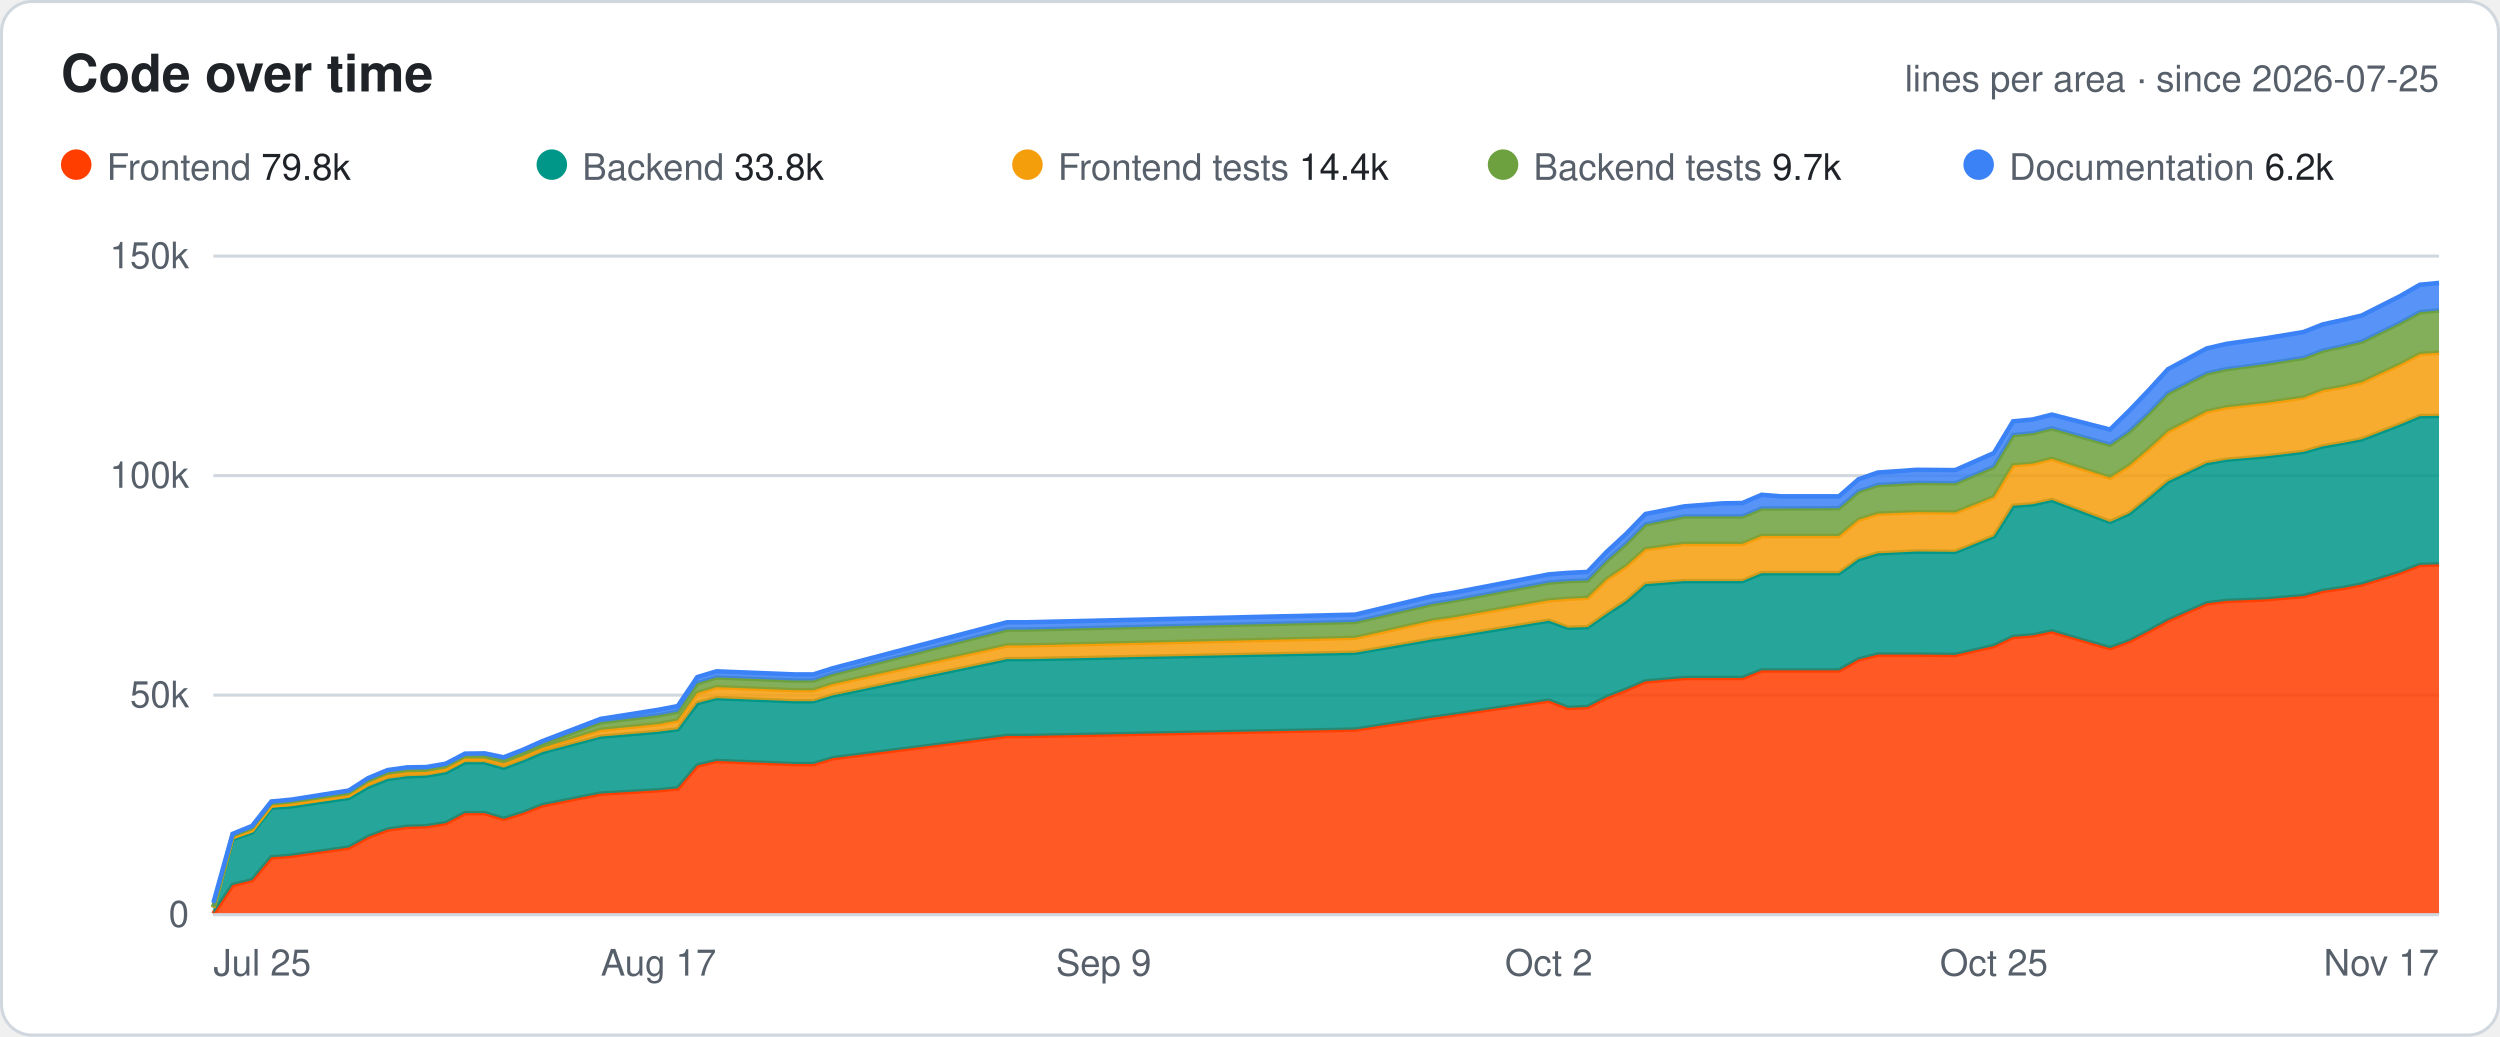
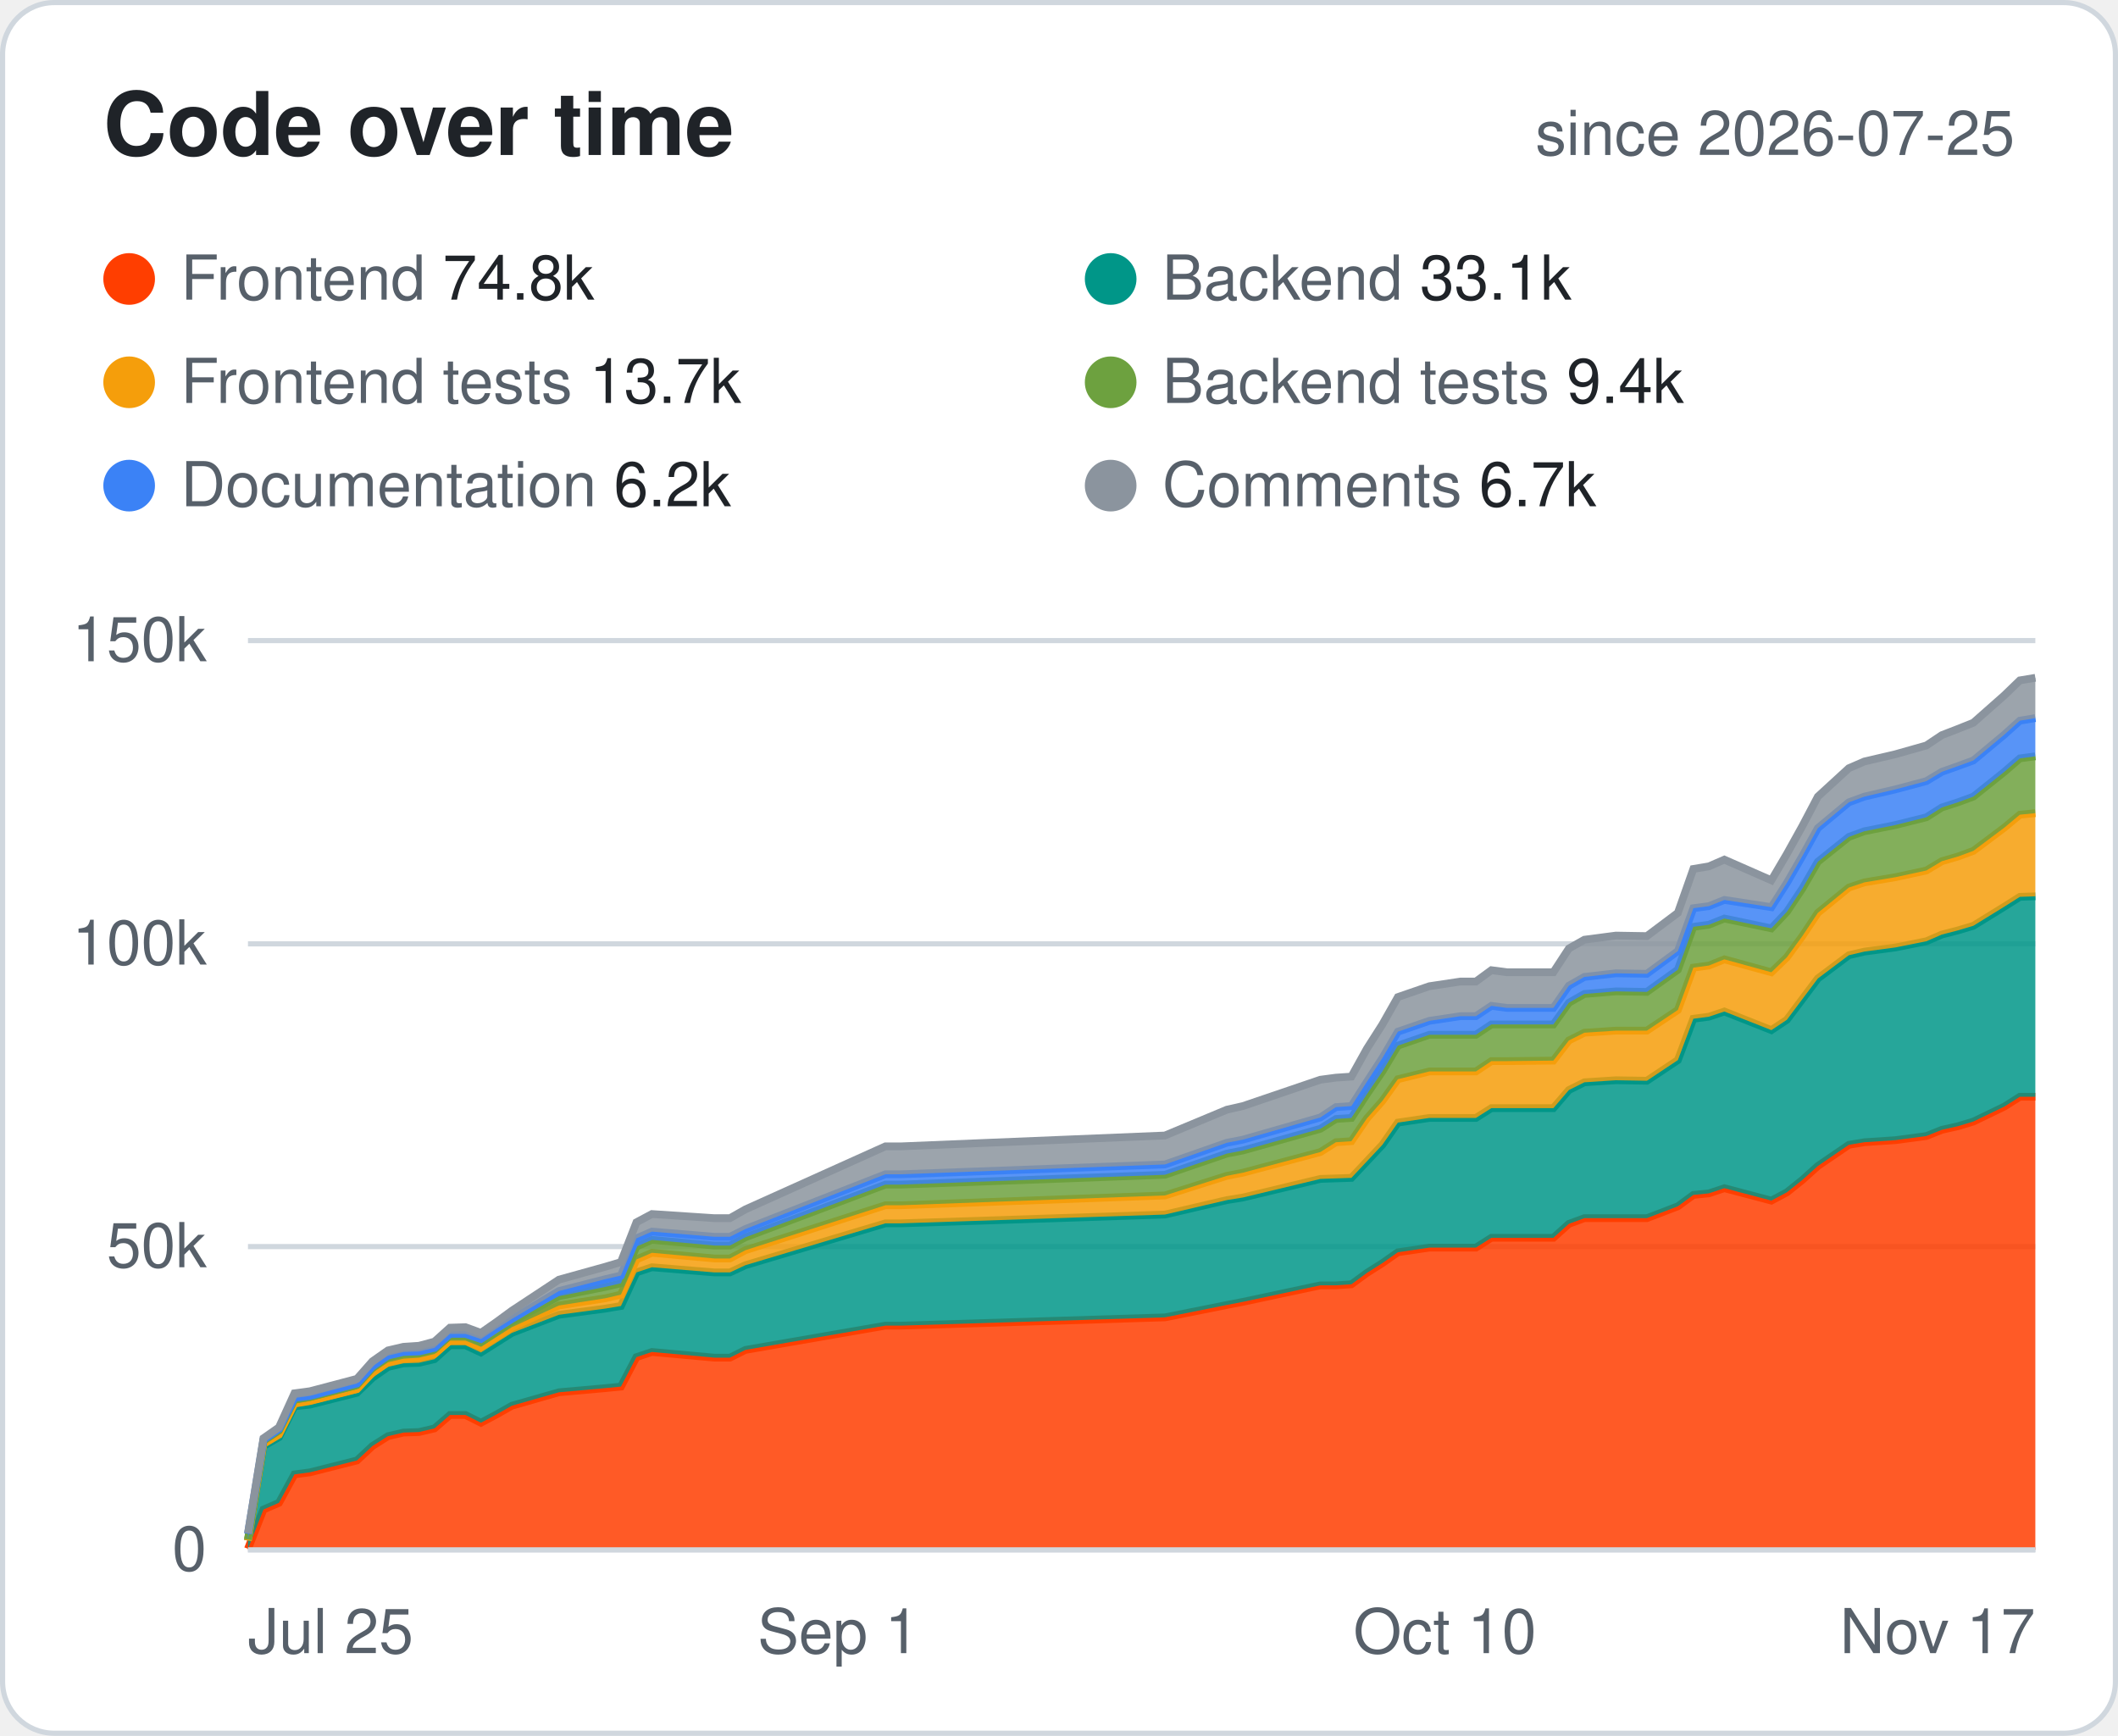
- <svg xmlns="http://www.w3.org/2000/svg" width="820" height="340" viewBox="0 0 820 340" font-family="-apple-system,Segoe UI,Helvetica,Arial,sans-serif">
+ <svg xmlns="http://www.w3.org/2000/svg" width="410" height="336" viewBox="0 0 410 336" font-family="-apple-system,Segoe UI,Helvetica,Arial,sans-serif">
  <style>.bg{fill:#fff;stroke:#d0d7de}.hd{fill:#57606a;font-size:12px;font-weight:600;text-transform:uppercase;letter-spacing:.04em}.tx{fill:#1f2328;font-size:14px}.mu{fill:#57606a;font-size:14px}.tt{fill:#1f2328;font-size:14px;font-weight:700}.ln{stroke:#d0d7de}.ti{fill:#1f2328;font-size:17px;font-weight:700}.tr{fill:#eaeef2}@media (prefers-color-scheme:dark){.bg{fill:#0d1117;stroke:#30363d}.hd,.mu{fill:#8b949e}.tx,.tt,.ti{fill:#e6edf3}.ln{stroke:#30363d}.tr{fill:#21262d}}</style>
-   <rect class="bg" x=".5" y=".5" width="819" height="339" rx="10" />
+   <rect class="bg" x=".5" y=".5" width="409" height="335" rx="10" />
  <text class="ti" x="20" y="30">Code over time</text>
-   <text class="mu" x="800" y="30" text-anchor="end" style="font-size:12px">lines per area · since 2026-07-25</text>
+   <text class="mu" x="390" y="30" text-anchor="end" style="font-size:12px">since 2026-07-25</text>
  <circle cx="25" cy="54" r="5" fill="#FF3E00" />
-   <text class="mu" x="35" y="59" style="font-size:12px">Frontend <tspan class="tx" style="font-size:12px">79.8k</tspan>
+   <text class="mu" x="35" y="58" style="font-size:12px">Frontend <tspan class="tx" style="font-size:12px">74.8k</tspan>
  </text>
-   <circle cx="181" cy="54" r="5" fill="#009688" />
-   <text class="mu" x="191" y="59" style="font-size:12px">Backend <tspan class="tx" style="font-size:12px">33.8k</tspan>
+   <circle cx="215" cy="54" r="5" fill="#009688" />
+   <text class="mu" x="225" y="58" style="font-size:12px">Backend <tspan class="tx" style="font-size:12px">33.1k</tspan>
  </text>
-   <circle cx="337" cy="54" r="5" fill="#F59E0B" />
-   <text class="mu" x="347" y="59" style="font-size:12px">Frontend tests <tspan class="tx" style="font-size:12px">14.4k</tspan>
+   <circle cx="25" cy="74" r="5" fill="#F59E0B" />
+   <text class="mu" x="35" y="78" style="font-size:12px">Frontend tests <tspan class="tx" style="font-size:12px">13.7k</tspan>
  </text>
-   <circle cx="493" cy="54" r="5" fill="#6DA13F" />
-   <text class="mu" x="503" y="59" style="font-size:12px">Backend tests <tspan class="tx" style="font-size:12px">9.7k</tspan>
+   <circle cx="215" cy="74" r="5" fill="#6DA13F" />
+   <text class="mu" x="225" y="78" style="font-size:12px">Backend tests <tspan class="tx" style="font-size:12px">9.4k</tspan>
  </text>
-   <circle cx="649" cy="54" r="5" fill="#3B82F6" />
-   <text class="mu" x="659" y="59" style="font-size:12px">Documentation <tspan class="tx" style="font-size:12px">6.2k</tspan>
+   <circle cx="25" cy="94" r="5" fill="#3B82F6" />
+   <text class="mu" x="35" y="98" style="font-size:12px">Documentation <tspan class="tx" style="font-size:12px">6.2k</tspan>
  </text>
-   <line class="ln" x1="70" x2="800" y1="300.0" y2="300.0" />
-   <text class="mu" x="62" y="304.0" text-anchor="end" style="font-size:12px">0</text>
-   <line class="ln" x1="70" x2="800" y1="228.0" y2="228.0" />
-   <text class="mu" x="62" y="232.0" text-anchor="end" style="font-size:12px">50k</text>
-   <line class="ln" x1="70" x2="800" y1="156.0" y2="156.0" />
-   <text class="mu" x="62" y="160.0" text-anchor="end" style="font-size:12px">100k</text>
-   <line class="ln" x1="70" x2="800" y1="84.0" y2="84.0" />
-   <text class="mu" x="62" y="88.0" text-anchor="end" style="font-size:12px">150k</text>
-   <text class="mu" x="70.0" y="320" text-anchor="start" style="font-size:12px">Jul 25</text>
-   <text class="mu" x="216.0" y="320" text-anchor="middle" style="font-size:12px">Aug 17</text>
-   <text class="mu" x="362.0" y="320" text-anchor="middle" style="font-size:12px">Sep 9</text>
-   <text class="mu" x="508.0" y="320" text-anchor="middle" style="font-size:12px">Oct 2</text>
-   <text class="mu" x="654.0" y="320" text-anchor="middle" style="font-size:12px">Oct 25</text>
-   <text class="mu" x="800.0" y="320" text-anchor="end" style="font-size:12px">Nov 17</text>
-   <polygon points="70.0,299.7 76.3,290.3 82.7,288.7 89.0,281.2 95.4,280.7 114.4,278.0 120.8,274.5 127.1,272.1 133.5,271.2 139.8,271.0 146.2,270.0 152.5,266.7 158.9,266.7 165.2,268.6 171.6,266.6 177.9,264.1 197.0,260.3 216.0,259.2 222.3,258.6 228.7,251.1 235.0,249.6 260.4,250.6 266.8,250.6 273.1,248.7 330.3,241.4 336.6,241.4 444.5,239.3 469.9,235.4 476.3,234.5 508.0,229.8 514.3,232.2 520.7,231.9 527.0,228.7 533.4,226.2 539.7,223.5 552.4,222.4 565.1,222.4 571.5,222.4 577.8,219.9 584.2,219.9 603.2,219.9 609.6,216.3 615.9,214.7 628.6,214.7 641.3,214.8 654.0,211.9 660.3,208.9 666.7,208.4 673.0,207.1 692.1,212.6 698.4,210.3 704.8,207.0 711.1,203.5 723.8,197.9 730.2,197.1 742.9,196.6 755.6,195.5 761.9,193.8 768.3,192.9 774.6,191.7 787.3,187.8 793.7,185.3 800.0,185.1 800.0,300.0 793.7,300.0 787.3,300.0 774.6,300.0 768.3,300.0 761.9,300.0 755.6,300.0 742.9,300.0 730.2,300.0 723.8,300.0 711.1,300.0 704.8,300.0 698.4,300.0 692.1,300.0 673.0,300.0 666.7,300.0 660.3,300.0 654.0,300.0 641.3,300.0 628.6,300.0 615.9,300.0 609.6,300.0 603.2,300.0 584.2,300.0 577.8,300.0 571.5,300.0 565.1,300.0 552.4,300.0 539.7,300.0 533.4,300.0 527.0,300.0 520.7,300.0 514.3,300.0 508.0,300.0 476.3,300.0 469.9,300.0 444.5,300.0 336.6,300.0 330.3,300.0 273.1,300.0 266.8,300.0 260.4,300.0 235.0,300.0 228.7,300.0 222.3,300.0 216.0,300.0 197.0,300.0 177.9,300.0 171.6,300.0 165.2,300.0 158.9,300.0 152.5,300.0 146.2,300.0 139.8,300.0 133.5,300.0 127.1,300.0 120.8,300.0 114.4,300.0 95.4,300.0 89.0,300.0 82.7,300.0 76.3,300.0 70.0,300.0" fill="#FF3E00" fill-opacity=".85" />
-   <polyline points="70.0,299.7 76.3,290.3 82.7,288.7 89.0,281.2 95.4,280.7 114.4,278.0 120.8,274.5 127.1,272.1 133.5,271.2 139.8,271.0 146.2,270.0 152.5,266.7 158.9,266.7 165.2,268.6 171.6,266.6 177.9,264.1 197.0,260.3 216.0,259.2 222.3,258.6 228.7,251.1 235.0,249.6 260.4,250.6 266.8,250.6 273.1,248.7 330.3,241.4 336.6,241.4 444.5,239.3 469.9,235.4 476.3,234.5 508.0,229.8 514.3,232.2 520.7,231.9 527.0,228.7 533.4,226.2 539.7,223.5 552.4,222.4 565.1,222.4 571.5,222.4 577.8,219.9 584.2,219.9 603.2,219.9 609.6,216.3 615.9,214.7 628.6,214.7 641.3,214.8 654.0,211.9 660.3,208.9 666.7,208.4 673.0,207.1 692.1,212.6 698.4,210.3 704.8,207.0 711.1,203.5 723.8,197.9 730.2,197.1 742.9,196.6 755.6,195.5 761.9,193.8 768.3,192.9 774.6,191.7 787.3,187.8 793.7,185.3 800.0,185.1" fill="none" stroke="#FF3E00" stroke-width="1.5" />
-   <polygon points="70.0,297.7 76.3,275.2 82.7,273.0 89.0,264.9 95.4,264.5 114.4,261.7 120.8,258.0 127.1,255.5 133.5,254.6 139.8,254.4 146.2,253.3 152.5,250.0 158.9,250.0 165.2,251.8 171.6,249.4 177.9,246.7 197.0,241.6 216.0,240.0 222.3,239.2 228.7,230.6 235.0,229.0 260.4,230.0 266.8,230.0 273.1,228.1 330.3,216.2 336.6,216.2 444.5,214.1 469.9,209.7 476.3,208.8 508.0,203.6 514.3,205.9 520.7,205.7 527.0,201.3 533.4,197.1 539.7,191.6 552.4,190.6 565.1,190.6 571.5,190.6 577.8,188.0 584.2,188.0 603.2,188.0 609.6,183.4 615.9,181.5 628.6,180.9 641.3,181.0 654.0,175.9 660.3,165.9 666.7,165.4 673.0,164.0 692.1,171.2 698.4,168.4 704.8,163.2 711.1,157.9 723.8,151.9 730.2,150.8 742.9,149.7 755.6,148.2 761.9,146.4 768.3,145.3 774.6,144.1 787.3,139.2 793.7,136.5 800.0,136.4 800.0,185.1 793.7,185.3 787.3,187.8 774.6,191.7 768.3,192.9 761.9,193.8 755.6,195.5 742.9,196.6 730.2,197.1 723.8,197.9 711.1,203.5 704.8,207.0 698.4,210.3 692.1,212.6 673.0,207.1 666.7,208.4 660.3,208.9 654.0,211.9 641.3,214.8 628.6,214.7 615.9,214.7 609.6,216.3 603.2,219.9 584.2,219.9 577.8,219.9 571.5,222.4 565.1,222.4 552.4,222.4 539.7,223.5 533.4,226.2 527.0,228.7 520.7,231.9 514.3,232.2 508.0,229.8 476.3,234.5 469.9,235.4 444.5,239.3 336.6,241.4 330.3,241.4 273.1,248.7 266.8,250.6 260.4,250.6 235.0,249.6 228.7,251.1 222.3,258.6 216.0,259.2 197.0,260.3 177.9,264.1 171.6,266.6 165.2,268.6 158.9,266.7 152.5,266.7 146.2,270.0 139.8,271.0 133.5,271.2 127.1,272.1 120.8,274.5 114.4,278.0 95.4,280.7 89.0,281.2 82.7,288.7 76.3,290.3 70.0,299.7" fill="#009688" fill-opacity=".85" />
-   <polyline points="70.0,297.7 76.3,275.2 82.7,273.0 89.0,264.9 95.4,264.5 114.4,261.7 120.8,258.0 127.1,255.5 133.5,254.6 139.8,254.4 146.2,253.3 152.5,250.0 158.9,250.0 165.2,251.8 171.6,249.4 177.9,246.7 197.0,241.6 216.0,240.0 222.3,239.2 228.7,230.6 235.0,229.0 260.4,230.0 266.8,230.0 273.1,228.1 330.3,216.2 336.6,216.2 444.5,214.1 469.9,209.7 476.3,208.8 508.0,203.6 514.3,205.9 520.7,205.7 527.0,201.3 533.4,197.1 539.7,191.6 552.4,190.6 565.1,190.6 571.5,190.6 577.8,188.0 584.2,188.0 603.2,188.0 609.6,183.4 615.9,181.5 628.6,180.9 641.3,181.0 654.0,175.9 660.3,165.9 666.7,165.4 673.0,164.0 692.1,171.2 698.4,168.4 704.8,163.2 711.1,157.9 723.8,151.9 730.2,150.8 742.9,149.7 755.6,148.2 761.9,146.4 768.3,145.3 774.6,144.1 787.3,139.2 793.7,136.5 800.0,136.4" fill="none" stroke="#009688" stroke-width="1.5" />
-   <polygon points="70.0,297.7 76.3,274.6 82.7,272.3 89.0,264.2 95.4,263.6 114.4,260.8 120.8,256.8 127.1,254.2 133.5,253.3 139.8,253.2 146.2,252.1 152.5,248.8 158.9,248.8 165.2,250.4 171.6,248.0 177.9,245.3 197.0,239.4 216.0,237.5 222.3,236.3 228.7,227.3 235.0,225.4 260.4,226.4 266.8,226.4 273.1,224.4 330.3,211.7 336.6,211.7 444.5,209.2 469.9,203.5 476.3,202.6 508.0,196.9 514.3,196.4 520.7,196.1 527.0,190.0 533.4,185.7 539.7,180.1 552.4,178.4 565.1,178.4 571.5,178.4 577.8,175.8 584.2,175.8 603.2,175.8 609.6,170.5 615.9,168.5 628.6,168.0 641.3,168.1 654.0,163.0 660.3,152.6 666.7,152.1 673.0,150.5 692.1,156.7 698.4,152.7 704.8,147.3 711.1,141.5 723.8,135.0 730.2,133.6 742.9,132.2 755.6,130.4 761.9,128.0 768.3,126.9 774.6,125.4 787.3,119.5 793.7,116.1 800.0,115.7 800.0,136.4 793.7,136.5 787.3,139.2 774.6,144.1 768.3,145.3 761.9,146.4 755.6,148.2 742.9,149.7 730.2,150.8 723.8,151.9 711.1,157.9 704.8,163.2 698.4,168.4 692.1,171.2 673.0,164.0 666.7,165.4 660.3,165.9 654.0,175.9 641.3,181.0 628.6,180.9 615.9,181.5 609.6,183.4 603.2,188.0 584.2,188.0 577.8,188.0 571.5,190.6 565.1,190.6 552.4,190.6 539.7,191.6 533.4,197.1 527.0,201.3 520.7,205.7 514.3,205.9 508.0,203.6 476.3,208.8 469.9,209.7 444.5,214.1 336.6,216.2 330.3,216.2 273.1,228.1 266.8,230.0 260.4,230.0 235.0,229.0 228.7,230.6 222.3,239.2 216.0,240.0 197.0,241.6 177.9,246.7 171.6,249.4 165.2,251.8 158.9,250.0 152.5,250.0 146.2,253.3 139.8,254.4 133.5,254.6 127.1,255.5 120.8,258.0 114.4,261.7 95.4,264.5 89.0,264.9 82.7,273.0 76.3,275.2 70.0,297.7" fill="#F59E0B" fill-opacity=".85" />
-   <polyline points="70.0,297.7 76.3,274.6 82.7,272.3 89.0,264.2 95.4,263.6 114.4,260.8 120.8,256.8 127.1,254.2 133.5,253.3 139.8,253.2 146.2,252.1 152.5,248.8 158.9,248.8 165.2,250.4 171.6,248.0 177.9,245.3 197.0,239.4 216.0,237.5 222.3,236.3 228.7,227.3 235.0,225.4 260.4,226.4 266.8,226.4 273.1,224.4 330.3,211.7 336.6,211.7 444.5,209.2 469.9,203.5 476.3,202.6 508.0,196.9 514.3,196.4 520.7,196.1 527.0,190.0 533.4,185.7 539.7,180.1 552.4,178.4 565.1,178.4 571.5,178.4 577.8,175.8 584.2,175.8 603.2,175.8 609.6,170.5 615.9,168.5 628.6,168.0 641.3,168.1 654.0,163.0 660.3,152.6 666.7,152.1 673.0,150.5 692.1,156.7 698.4,152.7 704.8,147.3 711.1,141.5 723.8,135.0 730.2,133.6 742.9,132.2 755.6,130.4 761.9,128.0 768.3,126.9 774.6,125.4 787.3,119.5 793.7,116.1 800.0,115.7" fill="none" stroke="#F59E0B" stroke-width="1.5" />
-   <polygon points="70.0,297.4 76.3,273.9 82.7,271.3 89.0,263.2 95.4,262.6 114.4,259.7 120.8,255.6 127.1,253.0 133.5,252.1 139.8,251.9 146.2,250.8 152.5,247.5 158.9,247.5 165.2,249.1 171.6,246.6 177.9,243.9 197.0,236.9 216.0,234.6 222.3,233.4 228.7,224.1 235.0,222.2 260.4,223.2 266.8,223.2 273.1,221.1 330.3,206.5 336.6,206.5 444.5,204.0 469.9,198.1 476.3,197.1 508.0,191.1 514.3,190.6 520.7,190.4 527.0,183.9 533.4,178.3 539.7,172.0 552.4,169.4 565.1,169.4 571.5,169.4 577.8,166.8 584.2,166.8 603.2,166.7 609.6,161.2 615.9,159.1 628.6,158.4 641.3,158.5 654.0,153.1 660.3,142.7 666.7,142.1 673.0,140.5 692.1,145.9 698.4,141.6 704.8,135.6 711.1,129.0 723.8,122.5 730.2,121.1 742.9,119.4 755.6,117.4 761.9,115.0 768.3,113.6 774.6,112.1 787.3,105.9 793.7,102.4 800.0,101.8 800.0,115.7 793.7,116.1 787.3,119.5 774.6,125.4 768.3,126.9 761.9,128.0 755.6,130.4 742.9,132.2 730.2,133.6 723.8,135.0 711.1,141.5 704.8,147.3 698.4,152.7 692.1,156.7 673.0,150.5 666.7,152.1 660.3,152.6 654.0,163.0 641.3,168.1 628.6,168.0 615.9,168.5 609.6,170.5 603.2,175.8 584.2,175.8 577.8,175.8 571.5,178.4 565.1,178.4 552.4,178.4 539.7,180.1 533.4,185.7 527.0,190.0 520.7,196.1 514.3,196.4 508.0,196.9 476.3,202.6 469.9,203.5 444.5,209.2 336.6,211.7 330.3,211.7 273.1,224.4 266.8,226.4 260.4,226.4 235.0,225.4 228.7,227.3 222.3,236.3 216.0,237.5 197.0,239.4 177.9,245.3 171.6,248.0 165.2,250.4 158.9,248.8 152.5,248.8 146.2,252.1 139.8,253.2 133.5,253.3 127.1,254.2 120.8,256.8 114.4,260.8 95.4,263.6 89.0,264.2 82.7,272.3 76.3,274.6 70.0,297.7" fill="#6DA13F" fill-opacity=".85" />
-   <polyline points="70.0,297.4 76.3,273.9 82.7,271.3 89.0,263.2 95.4,262.6 114.4,259.7 120.8,255.6 127.1,253.0 133.5,252.1 139.8,251.9 146.2,250.8 152.5,247.5 158.9,247.5 165.2,249.1 171.6,246.6 177.9,243.9 197.0,236.9 216.0,234.6 222.3,233.4 228.7,224.1 235.0,222.2 260.4,223.2 266.8,223.2 273.1,221.1 330.3,206.5 336.6,206.5 444.5,204.0 469.9,198.1 476.3,197.1 508.0,191.1 514.3,190.6 520.7,190.4 527.0,183.9 533.4,178.3 539.7,172.0 552.4,169.4 565.1,169.4 571.5,169.4 577.8,166.8 584.2,166.8 603.2,166.7 609.6,161.2 615.9,159.1 628.6,158.4 641.3,158.5 654.0,153.1 660.3,142.7 666.7,142.1 673.0,140.5 692.1,145.9 698.4,141.6 704.8,135.6 711.1,129.0 723.8,122.5 730.2,121.1 742.9,119.4 755.6,117.4 761.9,115.0 768.3,113.6 774.6,112.1 787.3,105.9 793.7,102.4 800.0,101.8" fill="none" stroke="#6DA13F" stroke-width="1.5" />
-   <polygon points="70.0,296.1 76.3,273.5 82.7,270.9 89.0,262.9 95.4,262.3 114.4,259.3 120.8,255.2 127.1,252.6 133.5,251.7 139.8,251.6 146.2,250.5 152.5,247.2 158.9,247.1 165.2,248.4 171.6,245.9 177.9,243.1 197.0,235.8 216.0,232.8 222.3,231.6 228.7,222.1 235.0,220.2 260.4,221.2 266.8,221.2 273.1,219.2 330.3,204.1 336.6,204.1 444.5,201.6 469.9,195.5 476.3,194.5 508.0,188.4 514.3,187.9 520.7,187.6 527.0,181.0 533.4,175.1 539.7,168.6 552.4,166.1 565.1,165.1 571.5,165.0 577.8,162.3 584.2,162.8 603.2,162.8 609.6,157.2 615.9,155.0 628.6,154.1 641.3,154.2 654.0,148.6 660.3,138.2 666.7,137.6 673.0,136.0 692.1,140.9 698.4,134.7 704.8,128.0 711.1,121.1 723.8,114.3 730.2,112.8 742.9,111.0 755.6,108.9 761.9,106.4 768.3,105.0 774.6,103.5 787.3,97.1 793.7,93.4 800.0,92.8 800.0,101.8 793.7,102.4 787.3,105.9 774.6,112.1 768.3,113.6 761.9,115.0 755.6,117.4 742.9,119.4 730.2,121.1 723.8,122.5 711.1,129.0 704.8,135.6 698.4,141.6 692.1,145.9 673.0,140.5 666.7,142.1 660.3,142.7 654.0,153.1 641.3,158.5 628.6,158.4 615.9,159.1 609.6,161.2 603.2,166.7 584.2,166.8 577.8,166.8 571.5,169.4 565.1,169.4 552.4,169.4 539.7,172.0 533.4,178.3 527.0,183.9 520.7,190.4 514.3,190.6 508.0,191.1 476.3,197.1 469.9,198.1 444.5,204.0 336.6,206.5 330.3,206.5 273.1,221.1 266.8,223.2 260.4,223.2 235.0,222.2 228.7,224.1 222.3,233.4 216.0,234.6 197.0,236.9 177.9,243.9 171.6,246.6 165.2,249.1 158.9,247.5 152.5,247.5 146.2,250.8 139.8,251.9 133.5,252.1 127.1,253.0 120.8,255.6 114.4,259.7 95.4,262.6 89.0,263.2 82.7,271.3 76.3,273.9 70.0,297.4" fill="#3B82F6" fill-opacity=".85" />
-   <polyline points="70.0,296.1 76.3,273.5 82.7,270.9 89.0,262.9 95.4,262.3 114.4,259.3 120.8,255.2 127.1,252.6 133.5,251.7 139.8,251.6 146.2,250.5 152.5,247.2 158.9,247.1 165.2,248.4 171.6,245.9 177.9,243.1 197.0,235.8 216.0,232.8 222.3,231.6 228.7,222.1 235.0,220.2 260.4,221.2 266.8,221.2 273.1,219.2 330.3,204.1 336.6,204.1 444.5,201.6 469.9,195.5 476.3,194.5 508.0,188.4 514.3,187.9 520.7,187.6 527.0,181.0 533.4,175.1 539.7,168.6 552.4,166.1 565.1,165.1 571.5,165.0 577.8,162.3 584.2,162.8 603.2,162.8 609.6,157.2 615.9,155.0 628.6,154.1 641.3,154.2 654.0,148.6 660.3,138.2 666.7,137.6 673.0,136.0 692.1,140.9 698.4,134.7 704.8,128.0 711.1,121.1 723.8,114.3 730.2,112.8 742.9,111.0 755.6,108.9 761.9,106.4 768.3,105.0 774.6,103.5 787.3,97.1 793.7,93.4 800.0,92.8" fill="none" stroke="#3B82F6" stroke-width="1.5" />
-   <line class="ln" x1="70" x2="800" y1="300" y2="300" />
+   <circle cx="215" cy="94" r="5" fill="#8B949E" />
+   <text class="mu" x="225" y="98" style="font-size:12px">Comments <tspan class="tx" style="font-size:12px">6.7k</tspan>
+   </text>
+   <line class="ln" x1="48" x2="394" y1="300.0" y2="300.0" />
+   <text class="mu" x="40" y="304.0" text-anchor="end" style="font-size:12px">0</text>
+   <line class="ln" x1="48" x2="394" y1="241.3" y2="241.3" />
+   <text class="mu" x="40" y="245.3" text-anchor="end" style="font-size:12px">50k</text>
+   <line class="ln" x1="48" x2="394" y1="182.7" y2="182.7" />
+   <text class="mu" x="40" y="186.7" text-anchor="end" style="font-size:12px">100k</text>
+   <line class="ln" x1="48" x2="394" y1="124.0" y2="124.0" />
+   <text class="mu" x="40" y="128.0" text-anchor="end" style="font-size:12px">150k</text>
+   <text class="mu" x="48.0" y="320" text-anchor="start" style="font-size:12px">Jul 25</text>
+   <text class="mu" x="162.3" y="320" text-anchor="middle" style="font-size:12px">Sep 1</text>
+   <text class="mu" x="279.7" y="320" text-anchor="middle" style="font-size:12px">Oct 10</text>
+   <text class="mu" x="394.0" y="320" text-anchor="end" style="font-size:12px">Nov 17</text>
+   <polygon points="48.0,299.8 51.0,292.2 54.0,290.9 57.0,285.4 60.0,285.0 69.1,282.7 72.1,279.9 75.1,278.0 78.1,277.3 81.1,277.2 84.1,276.5 87.1,273.9 90.1,273.9 93.1,275.4 96.1,273.8 99.1,272.1 108.2,269.5 117.2,268.7 120.2,268.4 123.2,262.7 126.2,261.7 138.3,262.8 141.3,262.8 144.3,261.3 171.4,256.6 174.4,256.6 225.5,255.0 237.5,252.6 240.6,252.0 255.6,248.8 258.6,248.8 261.6,248.6 264.6,246.4 267.6,244.5 270.6,242.4 276.7,241.5 282.7,241.5 285.7,241.5 288.7,239.6 291.7,239.6 300.7,239.6 303.7,236.9 306.7,235.8 312.8,235.8 318.8,235.8 324.8,233.5 327.8,231.3 330.8,231.0 333.8,230.0 342.9,232.4 345.9,230.8 348.9,228.4 351.9,225.7 357.9,221.6 360.9,221.1 366.9,220.7 372.9,219.9 375.9,218.7 379.0,218.0 382.0,217.1 388.0,214.2 391.0,212.3 394.0,212.3 394.0,300.0 391.0,300.0 388.0,300.0 382.0,300.0 379.0,300.0 375.9,300.0 372.9,300.0 366.9,300.0 360.9,300.0 357.9,300.0 351.9,300.0 348.9,300.0 345.9,300.0 342.9,300.0 333.8,300.0 330.8,300.0 327.8,300.0 324.8,300.0 318.8,300.0 312.8,300.0 306.7,300.0 303.7,300.0 300.7,300.0 291.7,300.0 288.7,300.0 285.7,300.0 282.7,300.0 276.7,300.0 270.6,300.0 267.6,300.0 264.6,300.0 261.6,300.0 258.6,300.0 255.6,300.0 240.6,300.0 237.5,300.0 225.5,300.0 174.4,300.0 171.4,300.0 144.3,300.0 141.3,300.0 138.3,300.0 126.2,300.0 123.2,300.0 120.2,300.0 117.2,300.0 108.2,300.0 99.1,300.0 96.1,300.0 93.1,300.0 90.1,300.0 87.1,300.0 84.1,300.0 81.1,300.0 78.1,300.0 75.1,300.0 72.1,300.0 69.1,300.0 60.0,300.0 57.0,300.0 54.0,300.0 51.0,300.0 48.0,300.0" fill="#FF3E00" fill-opacity=".85" />
+   <polyline points="48.0,299.8 51.0,292.2 54.0,290.9 57.0,285.4 60.0,285.0 69.1,282.7 72.1,279.9 75.1,278.0 78.1,277.3 81.1,277.2 84.1,276.5 87.1,273.9 90.1,273.9 93.1,275.4 96.1,273.8 99.1,272.1 108.2,269.5 117.2,268.7 120.2,268.4 123.2,262.7 126.2,261.7 138.3,262.8 141.3,262.8 144.3,261.3 171.4,256.6 174.4,256.6 225.5,255.0 237.5,252.6 240.6,252.0 255.6,248.8 258.6,248.8 261.6,248.6 264.6,246.4 267.6,244.5 270.6,242.4 276.7,241.5 282.7,241.5 285.7,241.5 288.7,239.6 291.7,239.6 300.7,239.6 303.7,236.9 306.7,235.8 312.8,235.8 318.8,235.8 324.8,233.5 327.8,231.3 330.8,231.0 333.8,230.0 342.9,232.4 345.9,230.8 348.9,228.4 351.9,225.7 357.9,221.6 360.9,221.1 366.9,220.7 372.9,219.9 375.9,218.7 379.0,218.0 382.0,217.1 388.0,214.2 391.0,212.3 394.0,212.3" fill="none" stroke="#FF3E00" stroke-width="1.5" />
+   <polygon points="48.0,298.2 51.0,279.9 54.0,278.2 57.0,272.2 60.0,271.9 69.1,269.6 72.1,266.7 75.1,264.6 78.1,263.9 81.1,263.8 84.1,263.1 87.1,260.4 90.1,260.4 93.1,261.8 96.1,259.9 99.1,258.0 108.2,254.5 117.2,253.3 120.2,252.8 123.2,246.3 126.2,245.3 138.3,246.3 141.3,246.3 144.3,244.9 171.4,236.8 174.4,236.8 225.5,235.1 237.5,232.3 240.6,231.8 255.6,228.2 258.6,228.1 261.6,228.0 264.6,224.8 267.6,221.6 270.6,217.3 276.7,216.4 282.7,216.4 285.7,216.4 288.7,214.5 291.7,214.5 300.7,214.5 303.7,211.0 306.7,209.5 312.8,209.1 318.8,209.2 324.8,205.2 327.8,197.2 330.8,196.8 333.8,195.8 342.9,199.4 345.9,197.4 348.9,193.4 351.9,189.4 357.9,184.9 360.9,184.2 366.9,183.4 372.9,182.2 375.9,180.9 379.0,180.1 382.0,179.2 388.0,175.5 391.0,173.6 394.0,173.5 394.0,212.3 391.0,212.3 388.0,214.2 382.0,217.1 379.0,218.0 375.9,218.7 372.9,219.9 366.9,220.7 360.9,221.1 357.9,221.6 351.9,225.7 348.9,228.4 345.9,230.8 342.9,232.4 333.8,230.0 330.8,231.0 327.8,231.3 324.8,233.5 318.8,235.8 312.8,235.8 306.7,235.8 303.7,236.9 300.7,239.6 291.7,239.6 288.7,239.6 285.7,241.5 282.7,241.5 276.7,241.5 270.6,242.4 267.6,244.5 264.6,246.4 261.6,248.6 258.6,248.8 255.6,248.8 240.6,252.0 237.5,252.6 225.5,255.0 174.4,256.6 171.4,256.6 144.3,261.3 141.3,262.8 138.3,262.8 126.2,261.7 123.2,262.7 120.2,268.4 117.2,268.7 108.2,269.5 99.1,272.1 96.1,273.8 93.1,275.4 90.1,273.9 87.1,273.9 84.1,276.5 81.1,277.2 78.1,277.3 75.1,278.0 72.1,279.9 69.1,282.7 60.0,285.0 57.0,285.4 54.0,290.9 51.0,292.2 48.0,299.8" fill="#009688" fill-opacity=".85" />
+   <polyline points="48.0,298.2 51.0,279.9 54.0,278.2 57.0,272.2 60.0,271.9 69.1,269.6 72.1,266.7 75.1,264.6 78.1,263.9 81.1,263.8 84.1,263.1 87.1,260.4 90.1,260.4 93.1,261.8 96.1,259.9 99.1,258.0 108.2,254.5 117.2,253.3 120.2,252.8 123.2,246.3 126.2,245.3 138.3,246.3 141.3,246.3 144.3,244.9 171.4,236.8 174.4,236.8 225.5,235.1 237.5,232.3 240.6,231.8 255.6,228.2 258.6,228.1 261.6,228.0 264.6,224.8 267.6,221.6 270.6,217.3 276.7,216.4 282.7,216.4 285.7,216.4 288.7,214.5 291.7,214.5 300.7,214.5 303.7,211.0 306.7,209.5 312.8,209.1 318.8,209.2 324.8,205.2 327.8,197.2 330.8,196.8 333.8,195.8 342.9,199.4 345.9,197.4 348.9,193.4 351.9,189.4 357.9,184.9 360.9,184.2 366.9,183.4 372.9,182.2 375.9,180.9 379.0,180.1 382.0,179.2 388.0,175.5 391.0,173.6 394.0,173.5" fill="none" stroke="#009688" stroke-width="1.5" />
+   <polygon points="48.0,298.2 51.0,279.5 54.0,277.7 57.0,271.7 60.0,271.2 69.1,268.9 72.1,265.7 75.1,263.7 78.1,263.0 81.1,262.8 84.1,262.1 87.1,259.5 90.1,259.5 93.1,260.7 96.1,258.8 99.1,256.9 108.2,252.7 117.2,251.3 120.2,250.6 123.2,243.8 126.2,242.5 138.3,243.6 141.3,243.6 144.3,242.0 171.4,233.3 174.4,233.3 225.5,231.4 237.5,227.6 240.6,227.0 255.6,223.0 258.6,221.1 261.6,220.9 264.6,216.5 267.6,213.1 270.6,208.9 276.7,207.4 282.7,207.4 285.7,207.4 288.7,205.4 291.7,205.4 300.7,205.3 303.7,201.4 306.7,199.9 312.8,199.5 318.8,199.5 324.8,195.5 327.8,187.3 330.8,186.9 333.8,185.7 342.9,188.2 345.9,185.3 348.9,181.2 351.9,176.7 357.9,171.8 360.9,170.8 366.9,169.8 372.9,168.5 375.9,166.7 379.0,165.8 382.0,164.7 388.0,160.2 391.0,157.7 394.0,157.4 394.0,173.5 391.0,173.6 388.0,175.5 382.0,179.2 379.0,180.1 375.9,180.9 372.9,182.2 366.9,183.4 360.9,184.2 357.9,184.9 351.9,189.4 348.9,193.4 345.9,197.4 342.9,199.4 333.8,195.8 330.8,196.8 327.8,197.2 324.8,205.2 318.8,209.2 312.8,209.1 306.7,209.5 303.7,211.0 300.7,214.5 291.7,214.5 288.7,214.5 285.7,216.4 282.7,216.4 276.7,216.4 270.6,217.3 267.6,221.6 264.6,224.8 261.6,228.0 258.6,228.1 255.6,228.2 240.6,231.8 237.5,232.3 225.5,235.1 174.4,236.8 171.4,236.8 144.3,244.9 141.3,246.3 138.3,246.3 126.2,245.3 123.2,246.3 120.2,252.8 117.2,253.3 108.2,254.5 99.1,258.0 96.1,259.9 93.1,261.8 90.1,260.4 87.1,260.4 84.1,263.1 81.1,263.8 78.1,263.9 75.1,264.6 72.1,266.7 69.1,269.6 60.0,271.9 57.0,272.2 54.0,278.2 51.0,279.9 48.0,298.2" fill="#F59E0B" fill-opacity=".85" />
+   <polyline points="48.0,298.2 51.0,279.5 54.0,277.7 57.0,271.7 60.0,271.2 69.1,268.9 72.1,265.7 75.1,263.7 78.1,263.0 81.1,262.8 84.1,262.1 87.1,259.5 90.1,259.5 93.1,260.7 96.1,258.8 99.1,256.9 108.2,252.7 117.2,251.3 120.2,250.6 123.2,243.8 126.2,242.5 138.3,243.6 141.3,243.6 144.3,242.0 171.4,233.3 174.4,233.3 225.5,231.4 237.5,227.6 240.6,227.0 255.6,223.0 258.6,221.1 261.6,220.9 264.6,216.5 267.6,213.1 270.6,208.9 276.7,207.4 282.7,207.4 285.7,207.4 288.7,205.4 291.7,205.4 300.7,205.3 303.7,201.4 306.7,199.9 312.8,199.5 318.8,199.5 324.8,195.5 327.8,187.3 330.8,186.9 333.8,185.7 342.9,188.2 345.9,185.3 348.9,181.2 351.9,176.7 357.9,171.8 360.9,170.8 366.9,169.8 372.9,168.5 375.9,166.7 379.0,165.8 382.0,164.7 388.0,160.2 391.0,157.7 394.0,157.4" fill="none" stroke="#F59E0B" stroke-width="1.5" />
+   <polygon points="48.0,298.0 51.0,278.9 54.0,276.9 57.0,270.9 60.0,270.4 69.1,268.1 72.1,264.8 75.1,262.7 78.1,262.0 81.1,261.9 84.1,261.2 87.1,258.5 90.1,258.5 93.1,259.8 96.1,257.8 99.1,255.8 108.2,250.9 117.2,249.1 120.2,248.4 123.2,241.3 126.2,240.0 138.3,241.1 141.3,241.1 144.3,239.5 171.4,229.3 174.4,229.3 225.5,227.4 237.5,223.3 240.6,222.7 255.6,218.5 258.6,216.6 261.6,216.4 264.6,211.8 267.6,207.4 270.6,202.4 276.7,200.3 282.7,200.3 285.7,200.3 288.7,198.3 291.7,198.3 300.7,198.3 303.7,194.1 306.7,192.4 312.8,191.9 318.8,192.0 324.8,187.7 327.8,179.4 330.8,179.0 333.8,177.8 342.9,179.7 345.9,176.5 348.9,172.0 351.9,166.8 357.9,162.0 360.9,160.9 366.9,159.7 372.9,158.2 375.9,156.3 379.0,155.3 382.0,154.2 388.0,149.4 391.0,146.8 394.0,146.4 394.0,157.4 391.0,157.7 388.0,160.2 382.0,164.7 379.0,165.8 375.9,166.7 372.9,168.5 366.9,169.8 360.9,170.8 357.9,171.8 351.9,176.7 348.9,181.2 345.9,185.3 342.9,188.2 333.8,185.7 330.8,186.9 327.8,187.3 324.8,195.5 318.8,199.5 312.8,199.5 306.7,199.9 303.7,201.4 300.7,205.3 291.7,205.4 288.7,205.4 285.7,207.4 282.7,207.4 276.7,207.4 270.6,208.9 267.6,213.1 264.6,216.5 261.6,220.9 258.6,221.1 255.6,223.0 240.6,227.0 237.5,227.6 225.5,231.4 174.4,233.3 171.4,233.3 144.3,242.0 141.3,243.6 138.3,243.6 126.2,242.5 123.2,243.8 120.2,250.6 117.2,251.3 108.2,252.7 99.1,256.9 96.1,258.8 93.1,260.7 90.1,259.5 87.1,259.5 84.1,262.1 81.1,262.8 78.1,263.0 75.1,263.7 72.1,265.7 69.1,268.9 60.0,271.2 57.0,271.7 54.0,277.7 51.0,279.5 48.0,298.2" fill="#6DA13F" fill-opacity=".85" />
+   <polyline points="48.0,298.0 51.0,278.9 54.0,276.9 57.0,270.9 60.0,270.4 69.1,268.1 72.1,264.8 75.1,262.7 78.1,262.0 81.1,261.9 84.1,261.2 87.1,258.5 90.1,258.5 93.1,259.8 96.1,257.8 99.1,255.8 108.2,250.9 117.2,249.1 120.2,248.4 123.2,241.3 126.2,240.0 138.3,241.1 141.3,241.1 144.3,239.5 171.4,229.3 174.4,229.3 225.5,227.4 237.5,223.3 240.6,222.7 255.6,218.5 258.6,216.6 261.6,216.4 264.6,211.8 267.6,207.4 270.6,202.4 276.7,200.3 282.7,200.3 285.7,200.3 288.7,198.3 291.7,198.3 300.7,198.3 303.7,194.1 306.7,192.4 312.8,191.9 318.8,192.0 324.8,187.7 327.8,179.4 330.8,179.0 333.8,177.8 342.9,179.7 345.9,176.5 348.9,172.0 351.9,166.8 357.9,162.0 360.9,160.9 366.9,159.7 372.9,158.2 375.9,156.3 379.0,155.3 382.0,154.2 388.0,149.4 391.0,146.8 394.0,146.4" fill="none" stroke="#6DA13F" stroke-width="1.5" />
+   <polygon points="48.0,296.9 51.0,278.7 54.0,276.6 57.0,270.6 60.0,270.2 69.1,267.8 72.1,264.5 75.1,262.4 78.1,261.7 81.1,261.6 84.1,260.9 87.1,258.2 90.1,258.2 93.1,259.2 96.1,257.2 99.1,255.3 108.2,249.9 117.2,247.6 120.2,246.9 123.2,239.7 126.2,238.4 138.3,239.4 141.3,239.4 144.3,237.9 171.4,227.3 174.4,227.3 225.5,225.4 237.5,221.2 240.6,220.6 255.6,216.3 258.6,214.3 261.6,214.1 264.6,209.4 267.6,204.8 270.6,199.7 276.7,197.6 282.7,196.7 285.7,196.7 288.7,194.7 291.7,195.1 300.7,195.1 303.7,190.8 306.7,189.1 312.8,188.4 318.8,188.5 324.8,184.1 327.8,175.8 330.8,175.4 333.8,174.2 342.9,175.6 345.9,170.9 348.9,165.7 351.9,160.3 357.9,155.3 360.9,154.2 366.9,152.8 372.9,151.2 375.9,149.4 379.0,148.3 382.0,147.2 388.0,142.2 391.0,139.5 394.0,139.0 394.0,146.4 391.0,146.8 388.0,149.4 382.0,154.2 379.0,155.3 375.9,156.3 372.9,158.2 366.9,159.7 360.9,160.9 357.9,162.0 351.9,166.8 348.9,172.0 345.9,176.5 342.9,179.7 333.8,177.8 330.8,179.0 327.8,179.4 324.8,187.7 318.8,192.0 312.8,191.9 306.7,192.4 303.7,194.1 300.7,198.3 291.7,198.3 288.7,198.3 285.7,200.3 282.7,200.3 276.7,200.3 270.6,202.4 267.6,207.4 264.6,211.8 261.6,216.4 258.6,216.6 255.6,218.5 240.6,222.7 237.5,223.3 225.5,227.4 174.4,229.3 171.4,229.3 144.3,239.5 141.3,241.1 138.3,241.1 126.2,240.0 123.2,241.3 120.2,248.4 117.2,249.1 108.2,250.9 99.1,255.8 96.1,257.8 93.1,259.8 90.1,258.5 87.1,258.5 84.1,261.2 81.1,261.9 78.1,262.0 75.1,262.7 72.1,264.8 69.1,268.1 60.0,270.4 57.0,270.9 54.0,276.9 51.0,278.9 48.0,298.0" fill="#3B82F6" fill-opacity=".85" />
+   <polyline points="48.0,296.9 51.0,278.7 54.0,276.6 57.0,270.6 60.0,270.2 69.1,267.8 72.1,264.5 75.1,262.4 78.1,261.7 81.1,261.6 84.1,260.9 87.1,258.2 90.1,258.2 93.1,259.2 96.1,257.2 99.1,255.3 108.2,249.9 117.2,247.6 120.2,246.9 123.2,239.7 126.2,238.4 138.3,239.4 141.3,239.4 144.3,237.9 171.4,227.3 174.4,227.3 225.5,225.4 237.5,221.2 240.6,220.6 255.6,216.3 258.6,214.3 261.6,214.1 264.6,209.4 267.6,204.8 270.6,199.7 276.7,197.6 282.7,196.7 285.7,196.7 288.7,194.7 291.7,195.1 300.7,195.1 303.7,190.8 306.7,189.1 312.8,188.4 318.8,188.5 324.8,184.1 327.8,175.8 330.8,175.4 333.8,174.2 342.9,175.6 345.9,170.9 348.9,165.7 351.9,160.3 357.9,155.3 360.9,154.2 366.9,152.8 372.9,151.2 375.9,149.4 379.0,148.3 382.0,147.2 388.0,142.2 391.0,139.5 394.0,139.0" fill="none" stroke="#3B82F6" stroke-width="1.5" />
+   <polygon points="48.0,296.8 51.0,278.4 54.0,276.3 57.0,269.7 60.0,269.3 69.1,266.9 72.1,263.5 75.1,261.4 78.1,260.7 81.1,260.5 84.1,259.7 87.1,257.0 90.1,256.9 93.1,258.0 96.1,255.9 99.1,253.7 108.2,247.7 117.2,245.2 120.2,244.3 123.2,236.6 126.2,235.0 138.3,235.8 141.3,235.8 144.3,234.1 171.4,221.9 174.4,221.9 225.5,219.8 237.5,214.8 240.6,214.1 255.6,209.0 258.6,208.6 261.6,208.4 264.6,203.0 267.6,198.3 270.6,193.0 276.7,190.9 282.7,190.0 285.7,190.0 288.7,187.8 291.7,188.2 300.7,188.2 303.7,183.6 306.7,181.9 312.8,181.1 318.8,181.2 324.8,176.7 327.8,168.2 330.8,167.7 333.8,166.4 342.9,170.4 345.9,165.3 348.9,159.9 351.9,154.2 357.9,148.7 360.9,147.4 366.9,146.0 372.9,144.3 375.9,142.3 379.0,141.1 382.0,139.9 388.0,134.6 391.0,131.7 394.0,131.2 394.0,139.0 391.0,139.5 388.0,142.2 382.0,147.2 379.0,148.3 375.9,149.4 372.9,151.2 366.9,152.8 360.9,154.2 357.9,155.3 351.9,160.3 348.9,165.7 345.9,170.9 342.9,175.6 333.8,174.2 330.8,175.4 327.8,175.8 324.8,184.1 318.8,188.5 312.8,188.4 306.7,189.1 303.7,190.8 300.7,195.1 291.7,195.1 288.7,194.7 285.7,196.7 282.7,196.7 276.7,197.6 270.6,199.7 267.6,204.8 264.6,209.4 261.6,214.1 258.6,214.3 255.6,216.3 240.6,220.6 237.5,221.2 225.5,225.4 174.4,227.3 171.4,227.3 144.3,237.9 141.3,239.4 138.3,239.4 126.2,238.4 123.2,239.7 120.2,246.9 117.2,247.6 108.2,249.9 99.1,255.3 96.1,257.2 93.1,259.2 90.1,258.2 87.1,258.2 84.1,260.9 81.1,261.6 78.1,261.7 75.1,262.4 72.1,264.5 69.1,267.8 60.0,270.2 57.0,270.6 54.0,276.6 51.0,278.7 48.0,296.9" fill="#8B949E" fill-opacity=".85" />
+   <polyline points="48.0,296.8 51.0,278.4 54.0,276.3 57.0,269.7 60.0,269.3 69.1,266.9 72.1,263.5 75.1,261.4 78.1,260.7 81.1,260.5 84.1,259.7 87.1,257.0 90.1,256.9 93.1,258.0 96.1,255.9 99.1,253.7 108.2,247.7 117.2,245.2 120.2,244.3 123.2,236.6 126.2,235.0 138.3,235.8 141.3,235.8 144.3,234.1 171.4,221.9 174.4,221.9 225.5,219.8 237.5,214.8 240.6,214.1 255.6,209.0 258.6,208.6 261.6,208.4 264.6,203.0 267.6,198.3 270.6,193.0 276.7,190.9 282.7,190.0 285.7,190.0 288.7,187.8 291.7,188.2 300.7,188.2 303.7,183.6 306.7,181.9 312.8,181.1 318.8,181.2 324.8,176.7 327.8,168.2 330.8,167.7 333.8,166.4 342.9,170.4 345.9,165.3 348.9,159.9 351.9,154.2 357.9,148.7 360.9,147.4 366.9,146.0 372.9,144.3 375.9,142.3 379.0,141.1 382.0,139.9 388.0,134.6 391.0,131.7 394.0,131.2" fill="none" stroke="#8B949E" stroke-width="1.5" />
+   <line class="ln" x1="48" x2="394" y1="300" y2="300" />
</svg>
